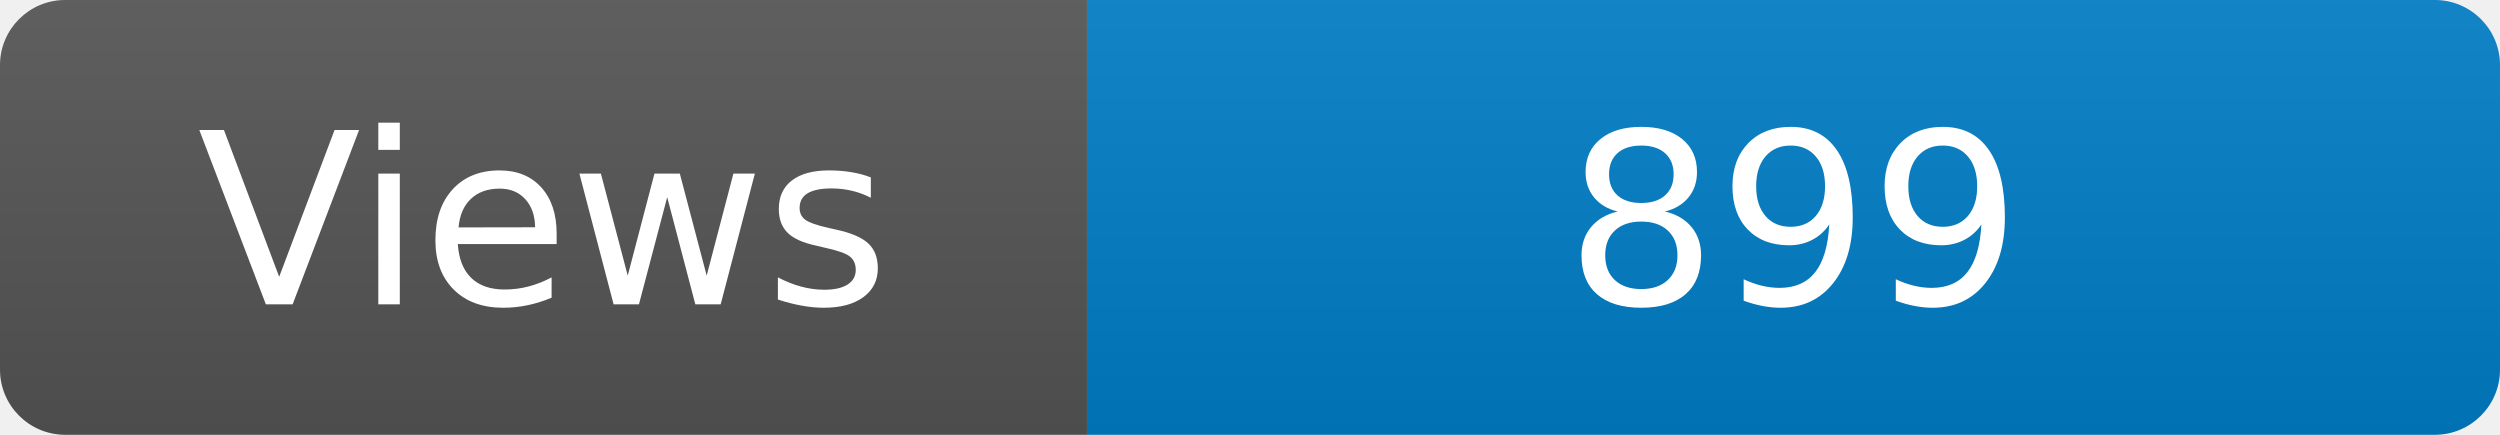
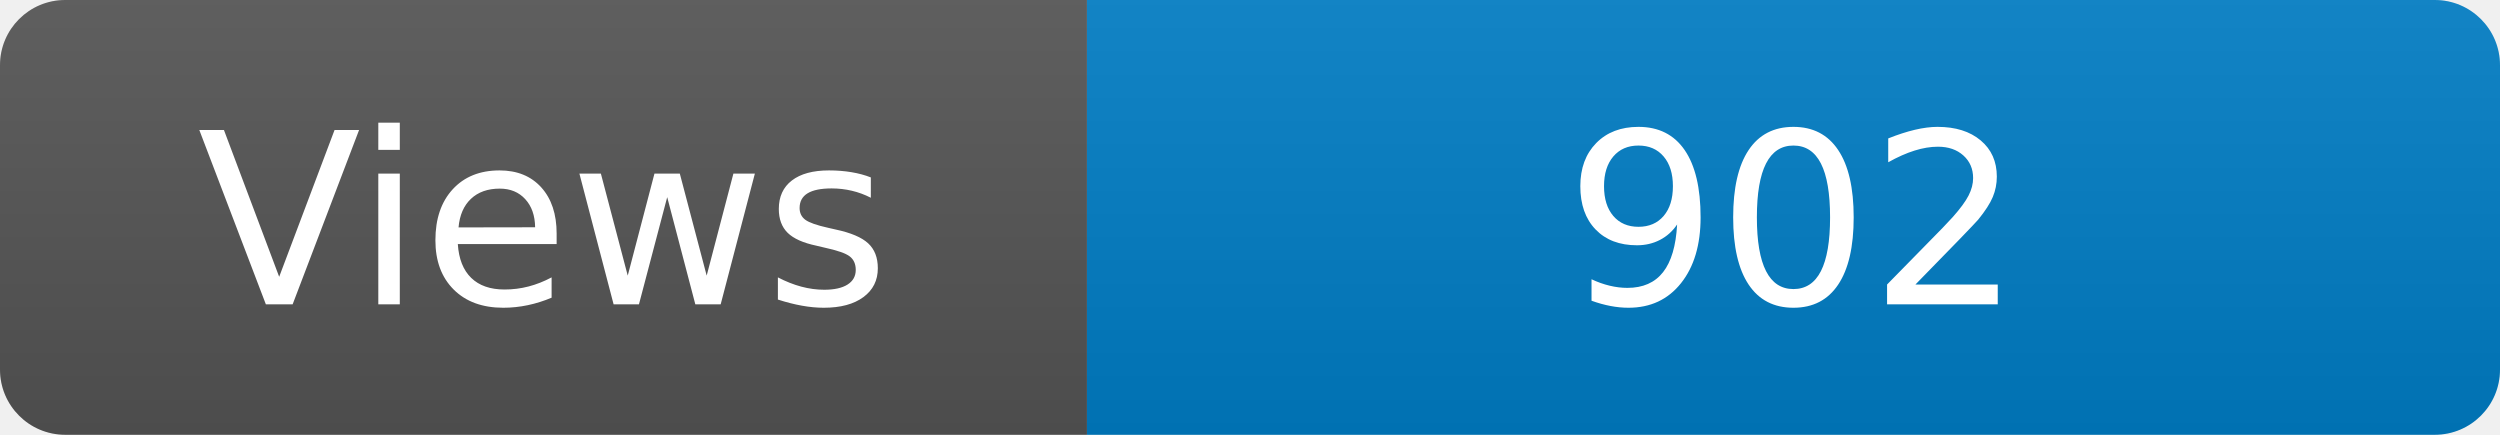
<svg xmlns="http://www.w3.org/2000/svg" width="115" height="20" role="img" aria-label="Maintained?: yes">
  <linearGradient id="s" x2="0" y2="100%">
    <stop offset="0" stop-color="#bbb" stop-opacity=".1" />
    <stop offset="1" stop-opacity=".1" />
  </linearGradient>
  <clipPath id="r">
    <rect width="115" height="20" rx="3" fill="#fff" />
  </clipPath>
  <g clip-path="url(#r)">
    <rect width="50" height="20" fill="#555" />
    <rect x="50" width="160" height="20" fill="#007ec6" />
    <rect width="115" height="20" fill="url(#s)" />
  </g>
  <g fill="#fff" text-anchor="middle" font-family="Verdana,Geneva,DejaVu Sans,sans-serif" font-size="110">
    <text x="250" y="140" transform="scale(.1)" fill="#fff">Views</text>
-     <text x="825" y="140" transform="scale(.1)" fill="#fff">899</text>
+     <text x="825" y="140" transform="scale(.1)" fill="#fff">902</text>
  </g>
</svg>
